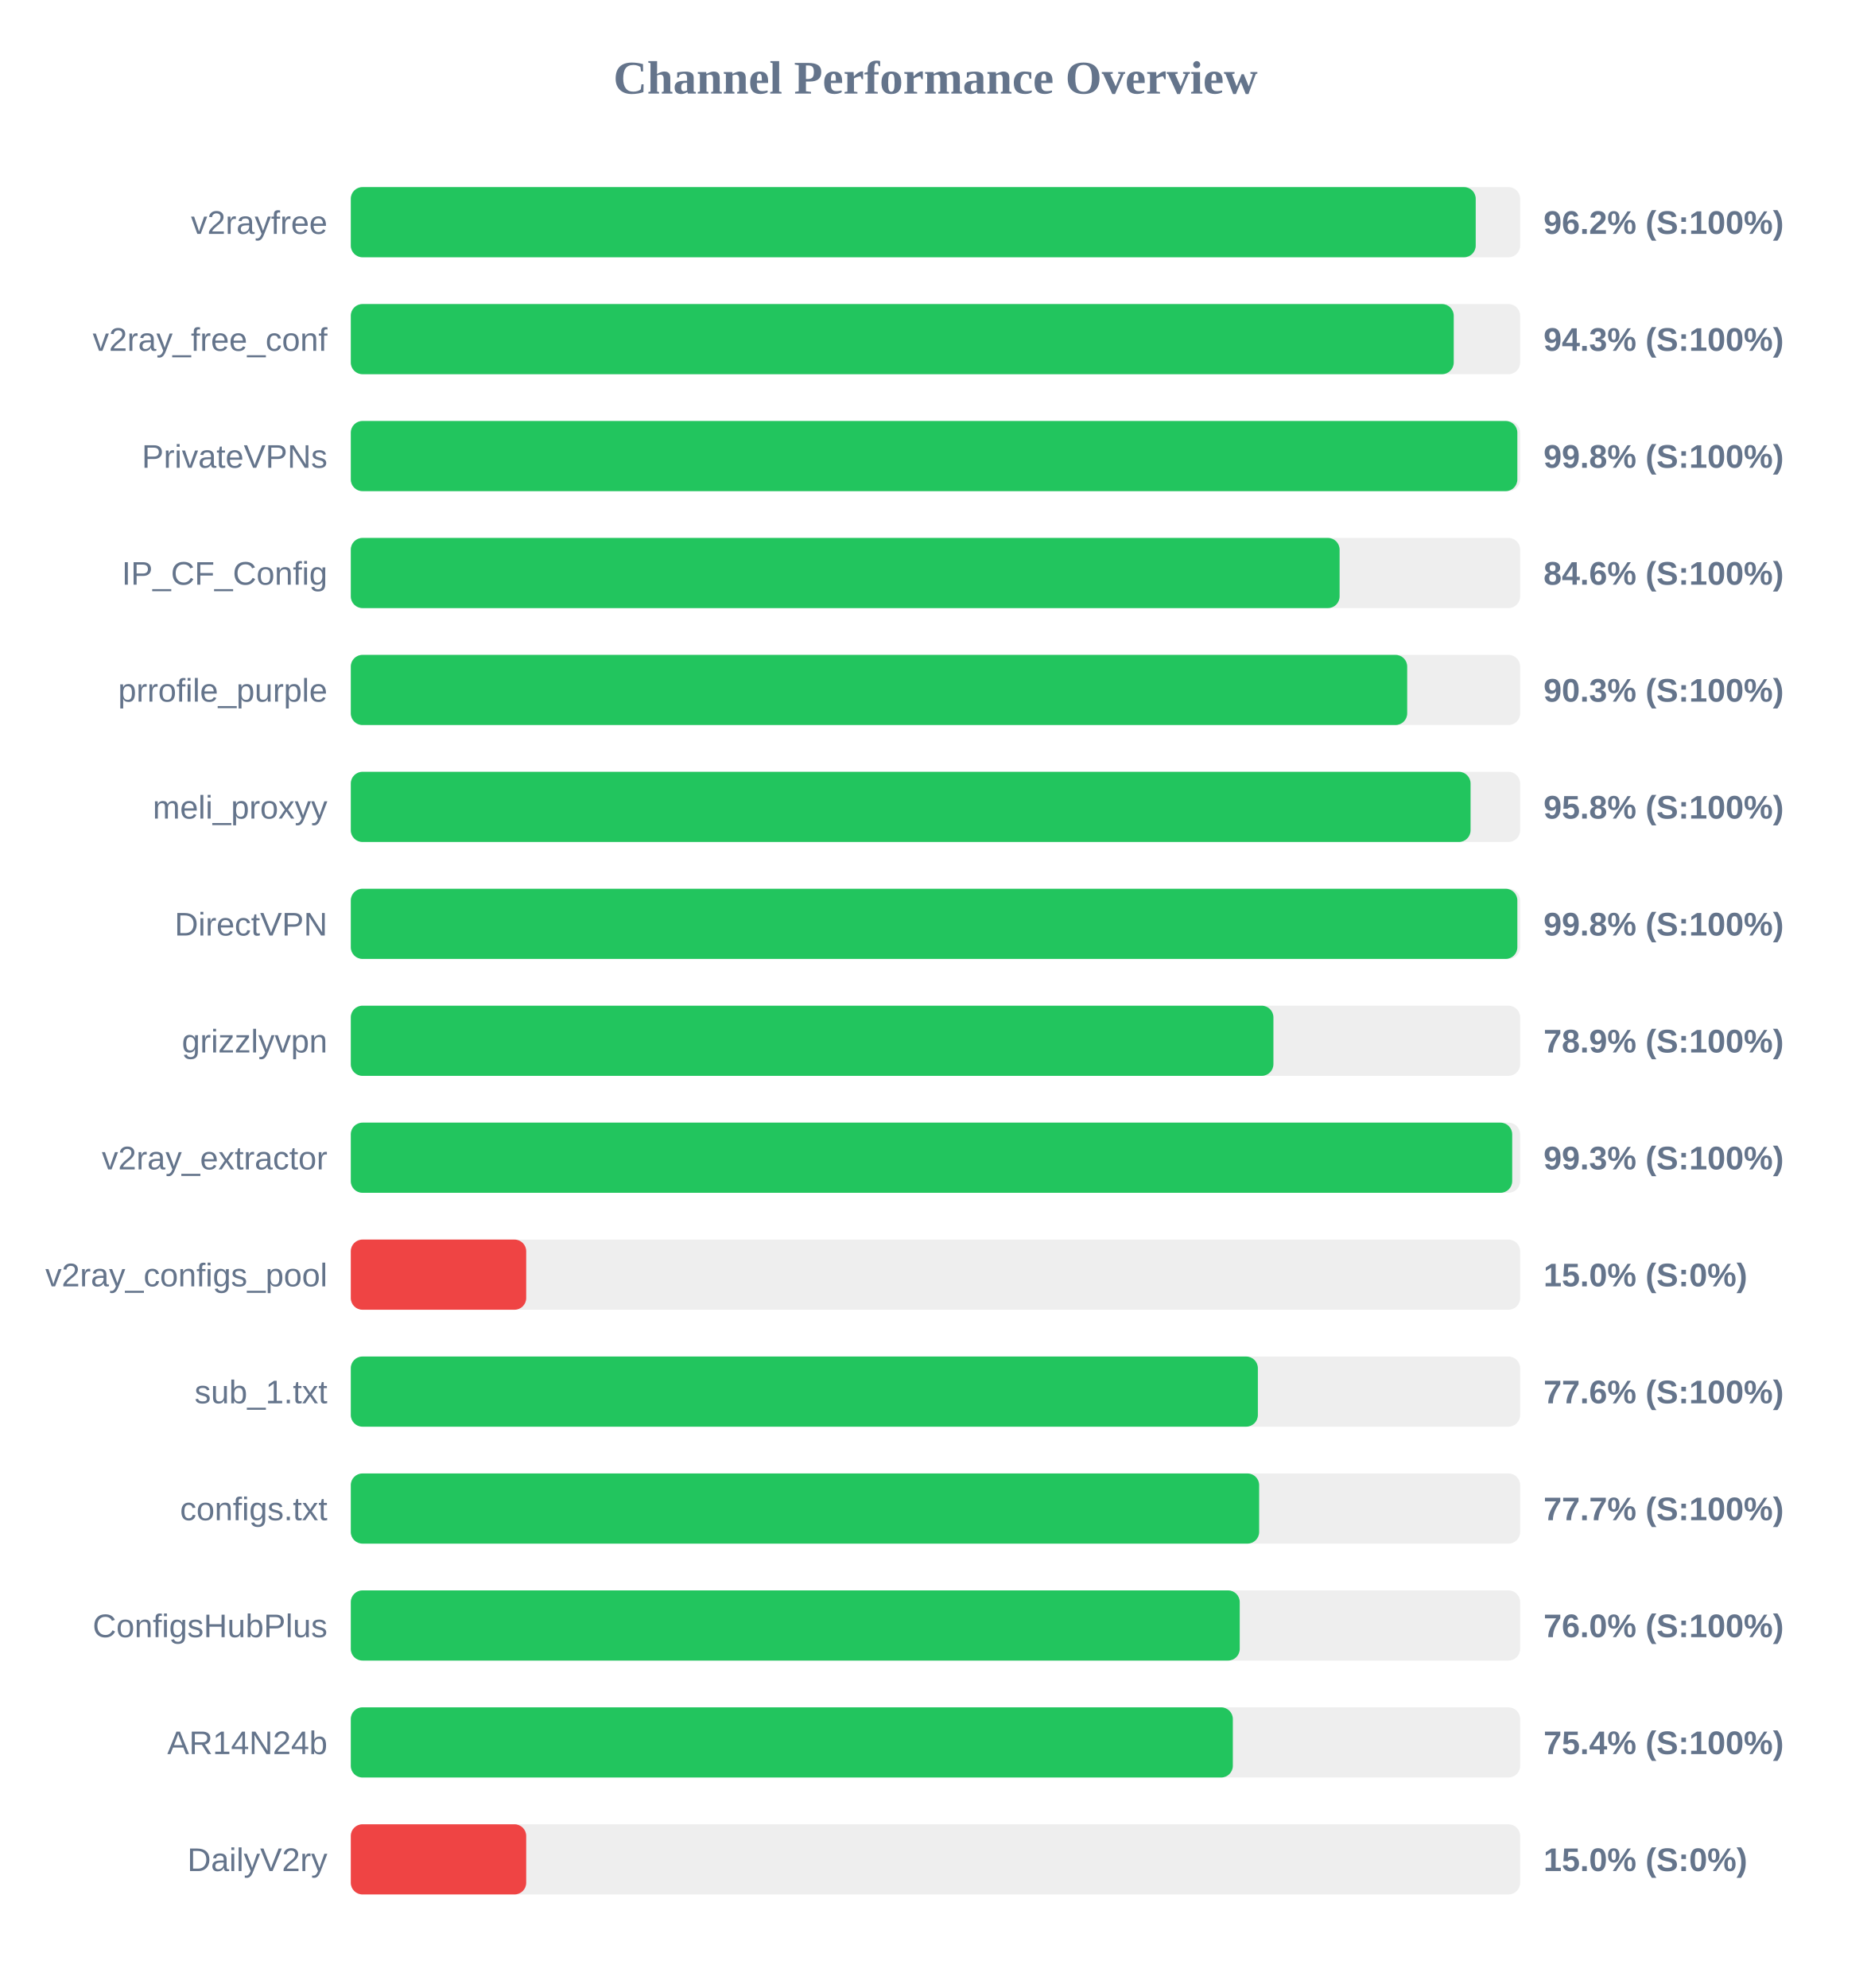
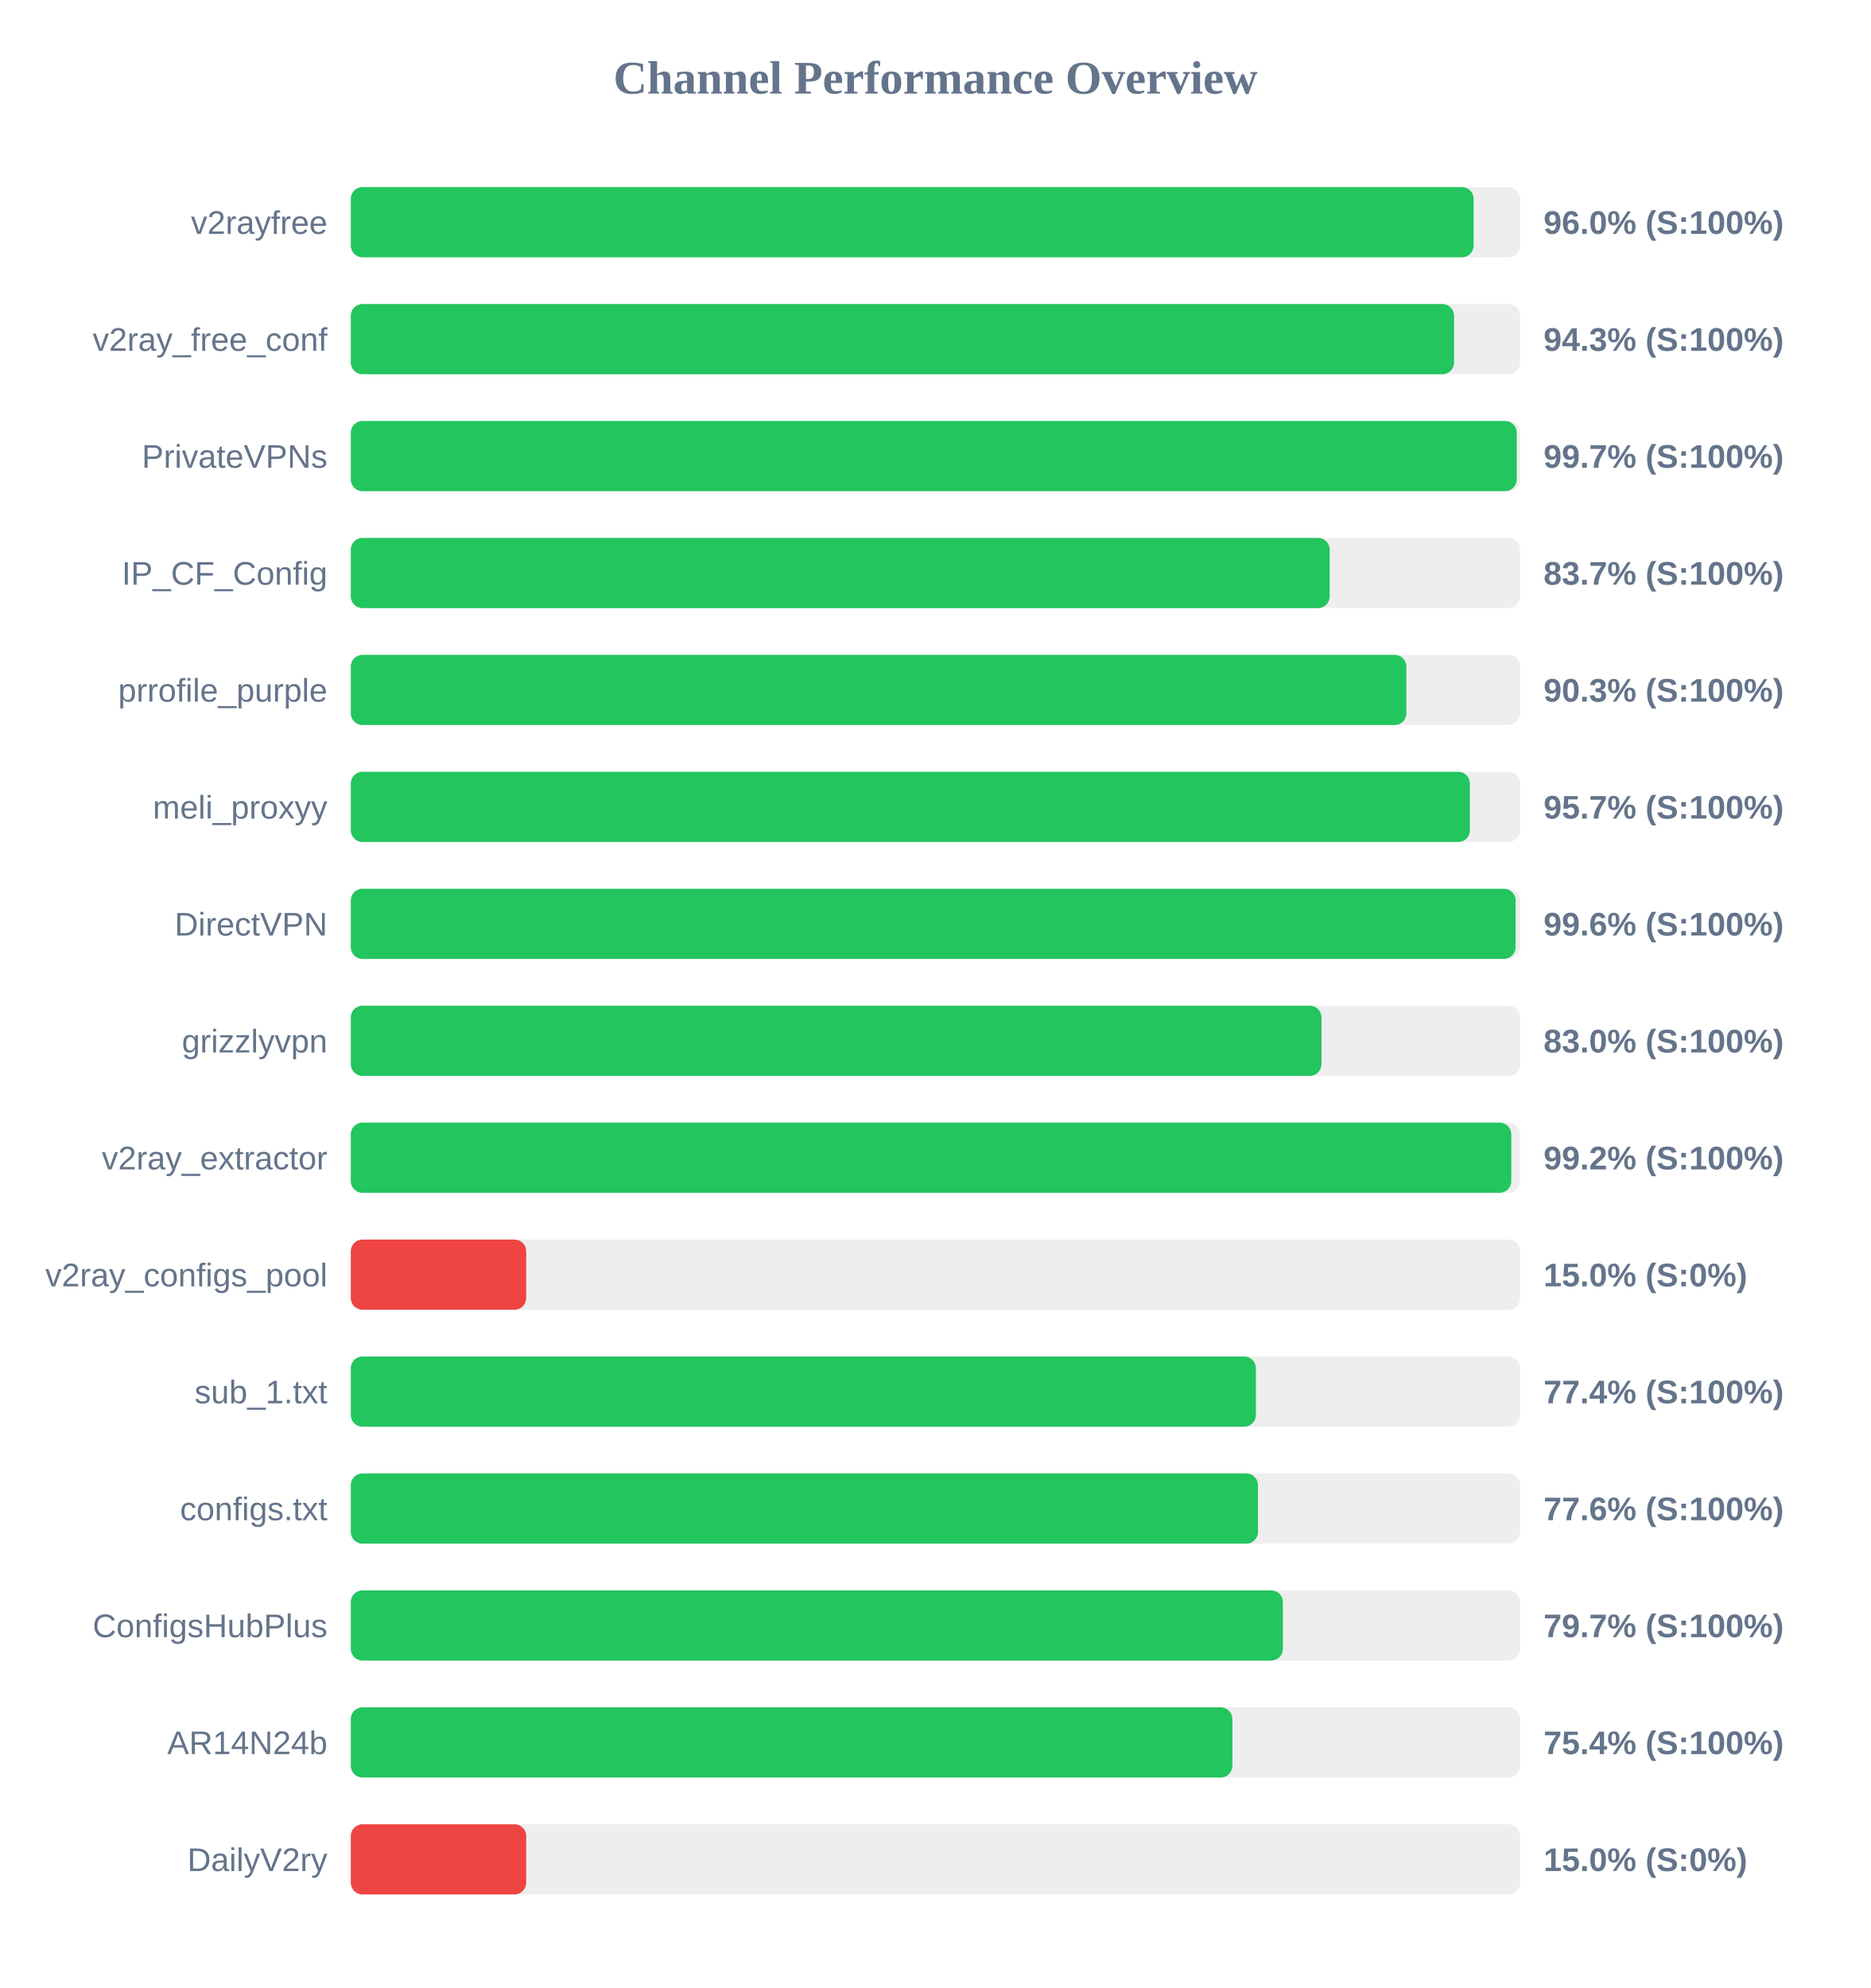
<svg xmlns="http://www.w3.org/2000/svg" width="800" height="850" version="1.1">
  <style>
        .row { font: 14px Arial; fill: #64748b; }
        .score { font: bold 14px Arial; fill: #64748b; }
    </style>
  <text x="400" y="40" text-anchor="middle" font-size="20px" font-weight="bold" fill="#64748b">Channel Performance Overview</text>
  <rect x="150" y="80" width="500" height="30" fill="#eee" rx="5" />
-   <rect x="150" y="80" width="481.0" height="30" fill="#22c55e" rx="5" />
+   <rect x="150" y="80" width="480.1" height="30" fill="#22c55e" rx="5" />
  <text x="140" y="100" text-anchor="end" class="row">v2rayfree</text>
-   <text x="660" y="100" text-anchor="start" class="score">96.2% (S:100%)</text>
+   <text x="660" y="100" text-anchor="start" class="score">96.0% (S:100%)</text>
  <rect x="150" y="130" width="500" height="30" fill="#eee" rx="5" />
-   <rect x="150" y="130" width="471.6" height="30" fill="#22c55e" rx="5" />
+   <rect x="150" y="130" width="471.75" height="30" fill="#22c55e" rx="5" />
  <text x="140" y="150" text-anchor="end" class="row">v2ray_free_conf</text>
  <text x="660" y="150" text-anchor="start" class="score">94.3% (S:100%)</text>
  <rect x="150" y="180" width="500" height="30" fill="#eee" rx="5" />
-   <rect x="150" y="180" width="498.8" height="30" fill="#22c55e" rx="5" />
+   <rect x="150" y="180" width="498.55" height="30" fill="#22c55e" rx="5" />
  <text x="140" y="200" text-anchor="end" class="row">PrivateVPNs</text>
-   <text x="660" y="200" text-anchor="start" class="score">99.8% (S:100%)</text>
+   <text x="660" y="200" text-anchor="start" class="score">99.7% (S:100%)</text>
  <rect x="150" y="230" width="500" height="30" fill="#eee" rx="5" />
-   <rect x="150" y="230" width="422.8" height="30" fill="#22c55e" rx="5" />
+   <rect x="150" y="230" width="418.55" height="30" fill="#22c55e" rx="5" />
  <text x="140" y="250" text-anchor="end" class="row">IP_CF_Config</text>
-   <text x="660" y="250" text-anchor="start" class="score">84.6% (S:100%)</text>
+   <text x="660" y="250" text-anchor="start" class="score">83.7% (S:100%)</text>
  <rect x="150" y="280" width="500" height="30" fill="#eee" rx="5" />
-   <rect x="150" y="280" width="451.7" height="30" fill="#22c55e" rx="5" />
+   <rect x="150" y="280" width="451.35" height="30" fill="#22c55e" rx="5" />
  <text x="140" y="300" text-anchor="end" class="row">prrofile_purple</text>
  <text x="660" y="300" text-anchor="start" class="score">90.3% (S:100%)</text>
  <rect x="150" y="330" width="500" height="30" fill="#eee" rx="5" />
-   <rect x="150" y="330" width="478.8" height="30" fill="#22c55e" rx="5" />
+   <rect x="150" y="330" width="478.5" height="30" fill="#22c55e" rx="5" />
  <text x="140" y="350" text-anchor="end" class="row">meli_proxyy</text>
-   <text x="660" y="350" text-anchor="start" class="score">95.8% (S:100%)</text>
+   <text x="660" y="350" text-anchor="start" class="score">95.7% (S:100%)</text>
  <rect x="150" y="380" width="500" height="30" fill="#eee" rx="5" />
-   <rect x="150" y="380" width="498.8" height="30" fill="#22c55e" rx="5" />
+   <rect x="150" y="380" width="498.05" height="30" fill="#22c55e" rx="5" />
  <text x="140" y="400" text-anchor="end" class="row">DirectVPN</text>
-   <text x="660" y="400" text-anchor="start" class="score">99.8% (S:100%)</text>
+   <text x="660" y="400" text-anchor="start" class="score">99.6% (S:100%)</text>
  <rect x="150" y="430" width="500" height="30" fill="#eee" rx="5" />
-   <rect x="150" y="430" width="394.5" height="30" fill="#22c55e" rx="5" />
+   <rect x="150" y="430" width="415.05" height="30" fill="#22c55e" rx="5" />
  <text x="140" y="450" text-anchor="end" class="row">grizzlyvpn</text>
-   <text x="660" y="450" text-anchor="start" class="score">78.9% (S:100%)</text>
+   <text x="660" y="450" text-anchor="start" class="score">83.0% (S:100%)</text>
  <rect x="150" y="480" width="500" height="30" fill="#eee" rx="5" />
-   <rect x="150" y="480" width="496.6" height="30" fill="#22c55e" rx="5" />
+   <rect x="150" y="480" width="496.2" height="30" fill="#22c55e" rx="5" />
  <text x="140" y="500" text-anchor="end" class="row">v2ray_extractor</text>
-   <text x="660" y="500" text-anchor="start" class="score">99.3% (S:100%)</text>
+   <text x="660" y="500" text-anchor="start" class="score">99.2% (S:100%)</text>
  <rect x="150" y="530" width="500" height="30" fill="#eee" rx="5" />
  <rect x="150" y="530" width="75.0" height="30" fill="#ef4444" rx="5" />
  <text x="140" y="550" text-anchor="end" class="row">v2ray_configs_pool</text>
  <text x="660" y="550" text-anchor="start" class="score">15.0% (S:0%)</text>
  <rect x="150" y="580" width="500" height="30" fill="#eee" rx="5" />
-   <rect x="150" y="580" width="387.85" height="30" fill="#22c55e" rx="5" />
+   <rect x="150" y="580" width="387.0" height="30" fill="#22c55e" rx="5" />
  <text x="140" y="600" text-anchor="end" class="row">sub_1.txt</text>
-   <text x="660" y="600" text-anchor="start" class="score">77.6% (S:100%)</text>
+   <text x="660" y="600" text-anchor="start" class="score">77.4% (S:100%)</text>
  <rect x="150" y="630" width="500" height="30" fill="#eee" rx="5" />
-   <rect x="150" y="630" width="388.4" height="30" fill="#22c55e" rx="5" />
+   <rect x="150" y="630" width="387.9" height="30" fill="#22c55e" rx="5" />
  <text x="140" y="650" text-anchor="end" class="row">configs.txt</text>
-   <text x="660" y="650" text-anchor="start" class="score">77.7% (S:100%)</text>
+   <text x="660" y="650" text-anchor="start" class="score">77.6% (S:100%)</text>
  <rect x="150" y="680" width="500" height="30" fill="#eee" rx="5" />
-   <rect x="150" y="680" width="380.1" height="30" fill="#22c55e" rx="5" />
+   <rect x="150" y="680" width="398.55" height="30" fill="#22c55e" rx="5" />
  <text x="140" y="700" text-anchor="end" class="row">ConfigsHubPlus</text>
-   <text x="660" y="700" text-anchor="start" class="score">76.0% (S:100%)</text>
+   <text x="660" y="700" text-anchor="start" class="score">79.7% (S:100%)</text>
  <rect x="150" y="730" width="500" height="30" fill="#eee" rx="5" />
-   <rect x="150" y="730" width="377.15" height="30" fill="#22c55e" rx="5" />
+   <rect x="150" y="730" width="376.95" height="30" fill="#22c55e" rx="5" />
  <text x="140" y="750" text-anchor="end" class="row">AR14N24b</text>
  <text x="660" y="750" text-anchor="start" class="score">75.4% (S:100%)</text>
  <rect x="150" y="780" width="500" height="30" fill="#eee" rx="5" />
  <rect x="150" y="780" width="75.0" height="30" fill="#ef4444" rx="5" />
  <text x="140" y="800" text-anchor="end" class="row">DailyV2ry</text>
  <text x="660" y="800" text-anchor="start" class="score">15.0% (S:0%)</text>
</svg>
